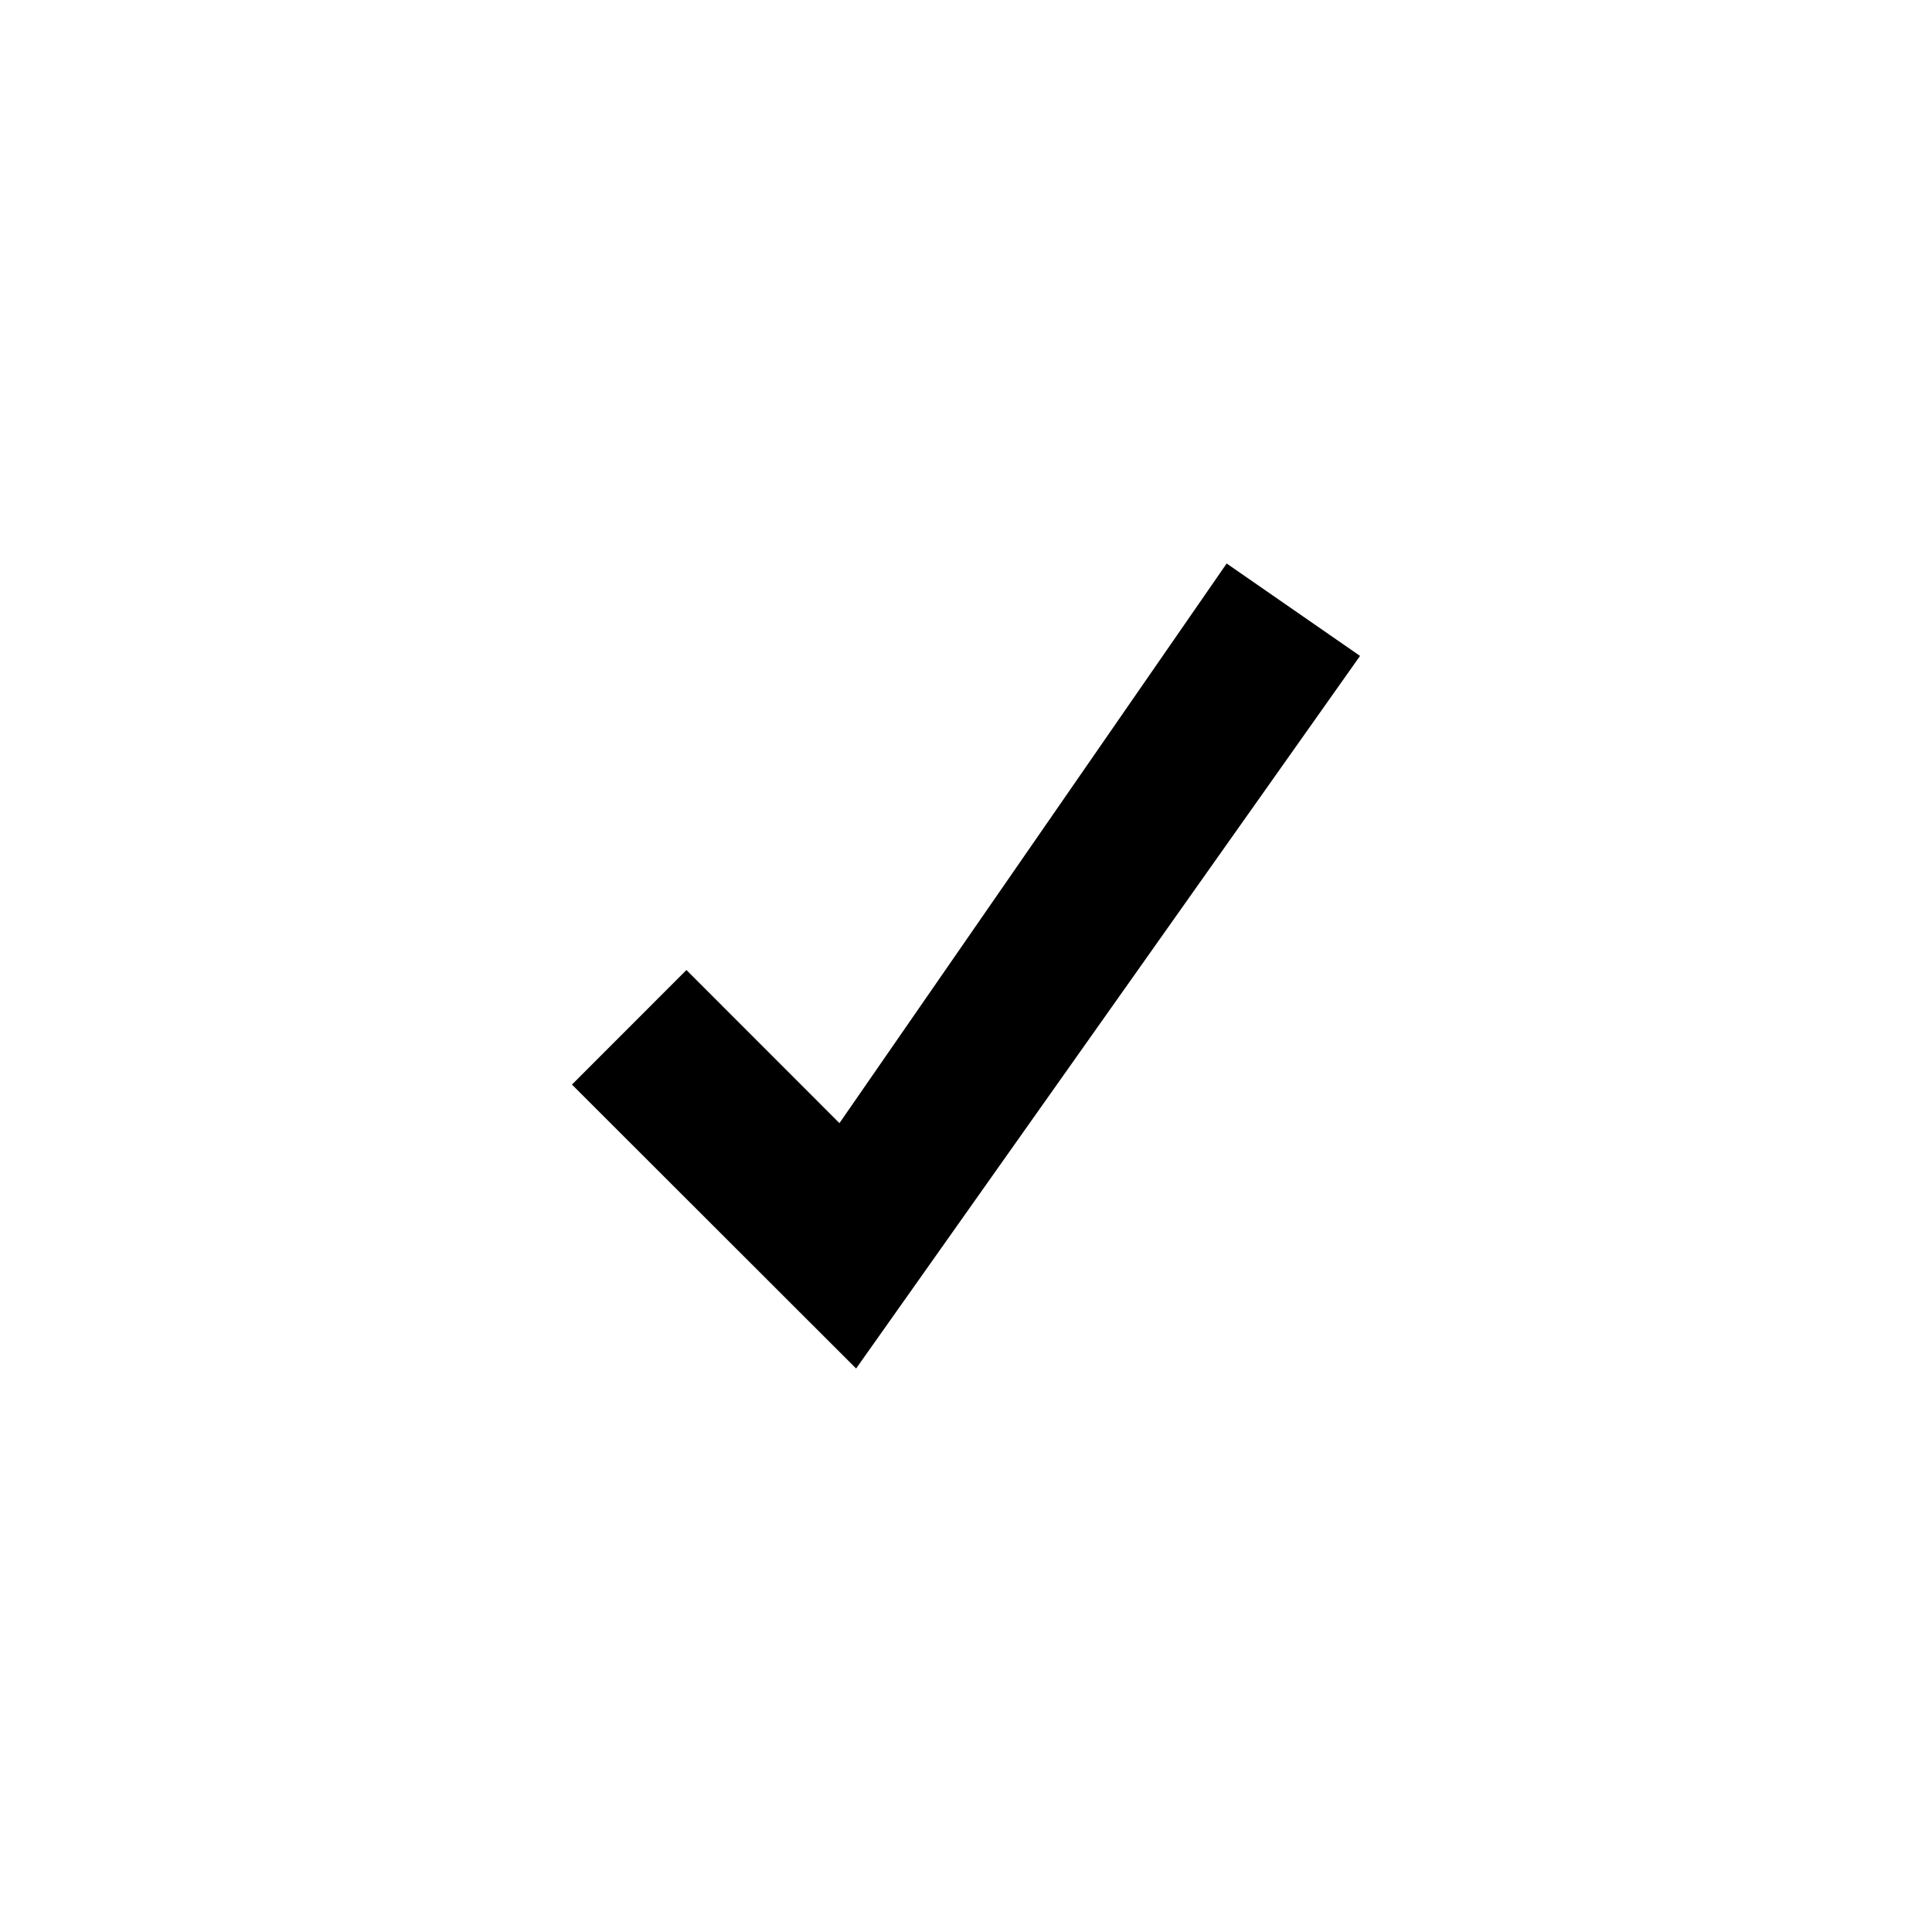
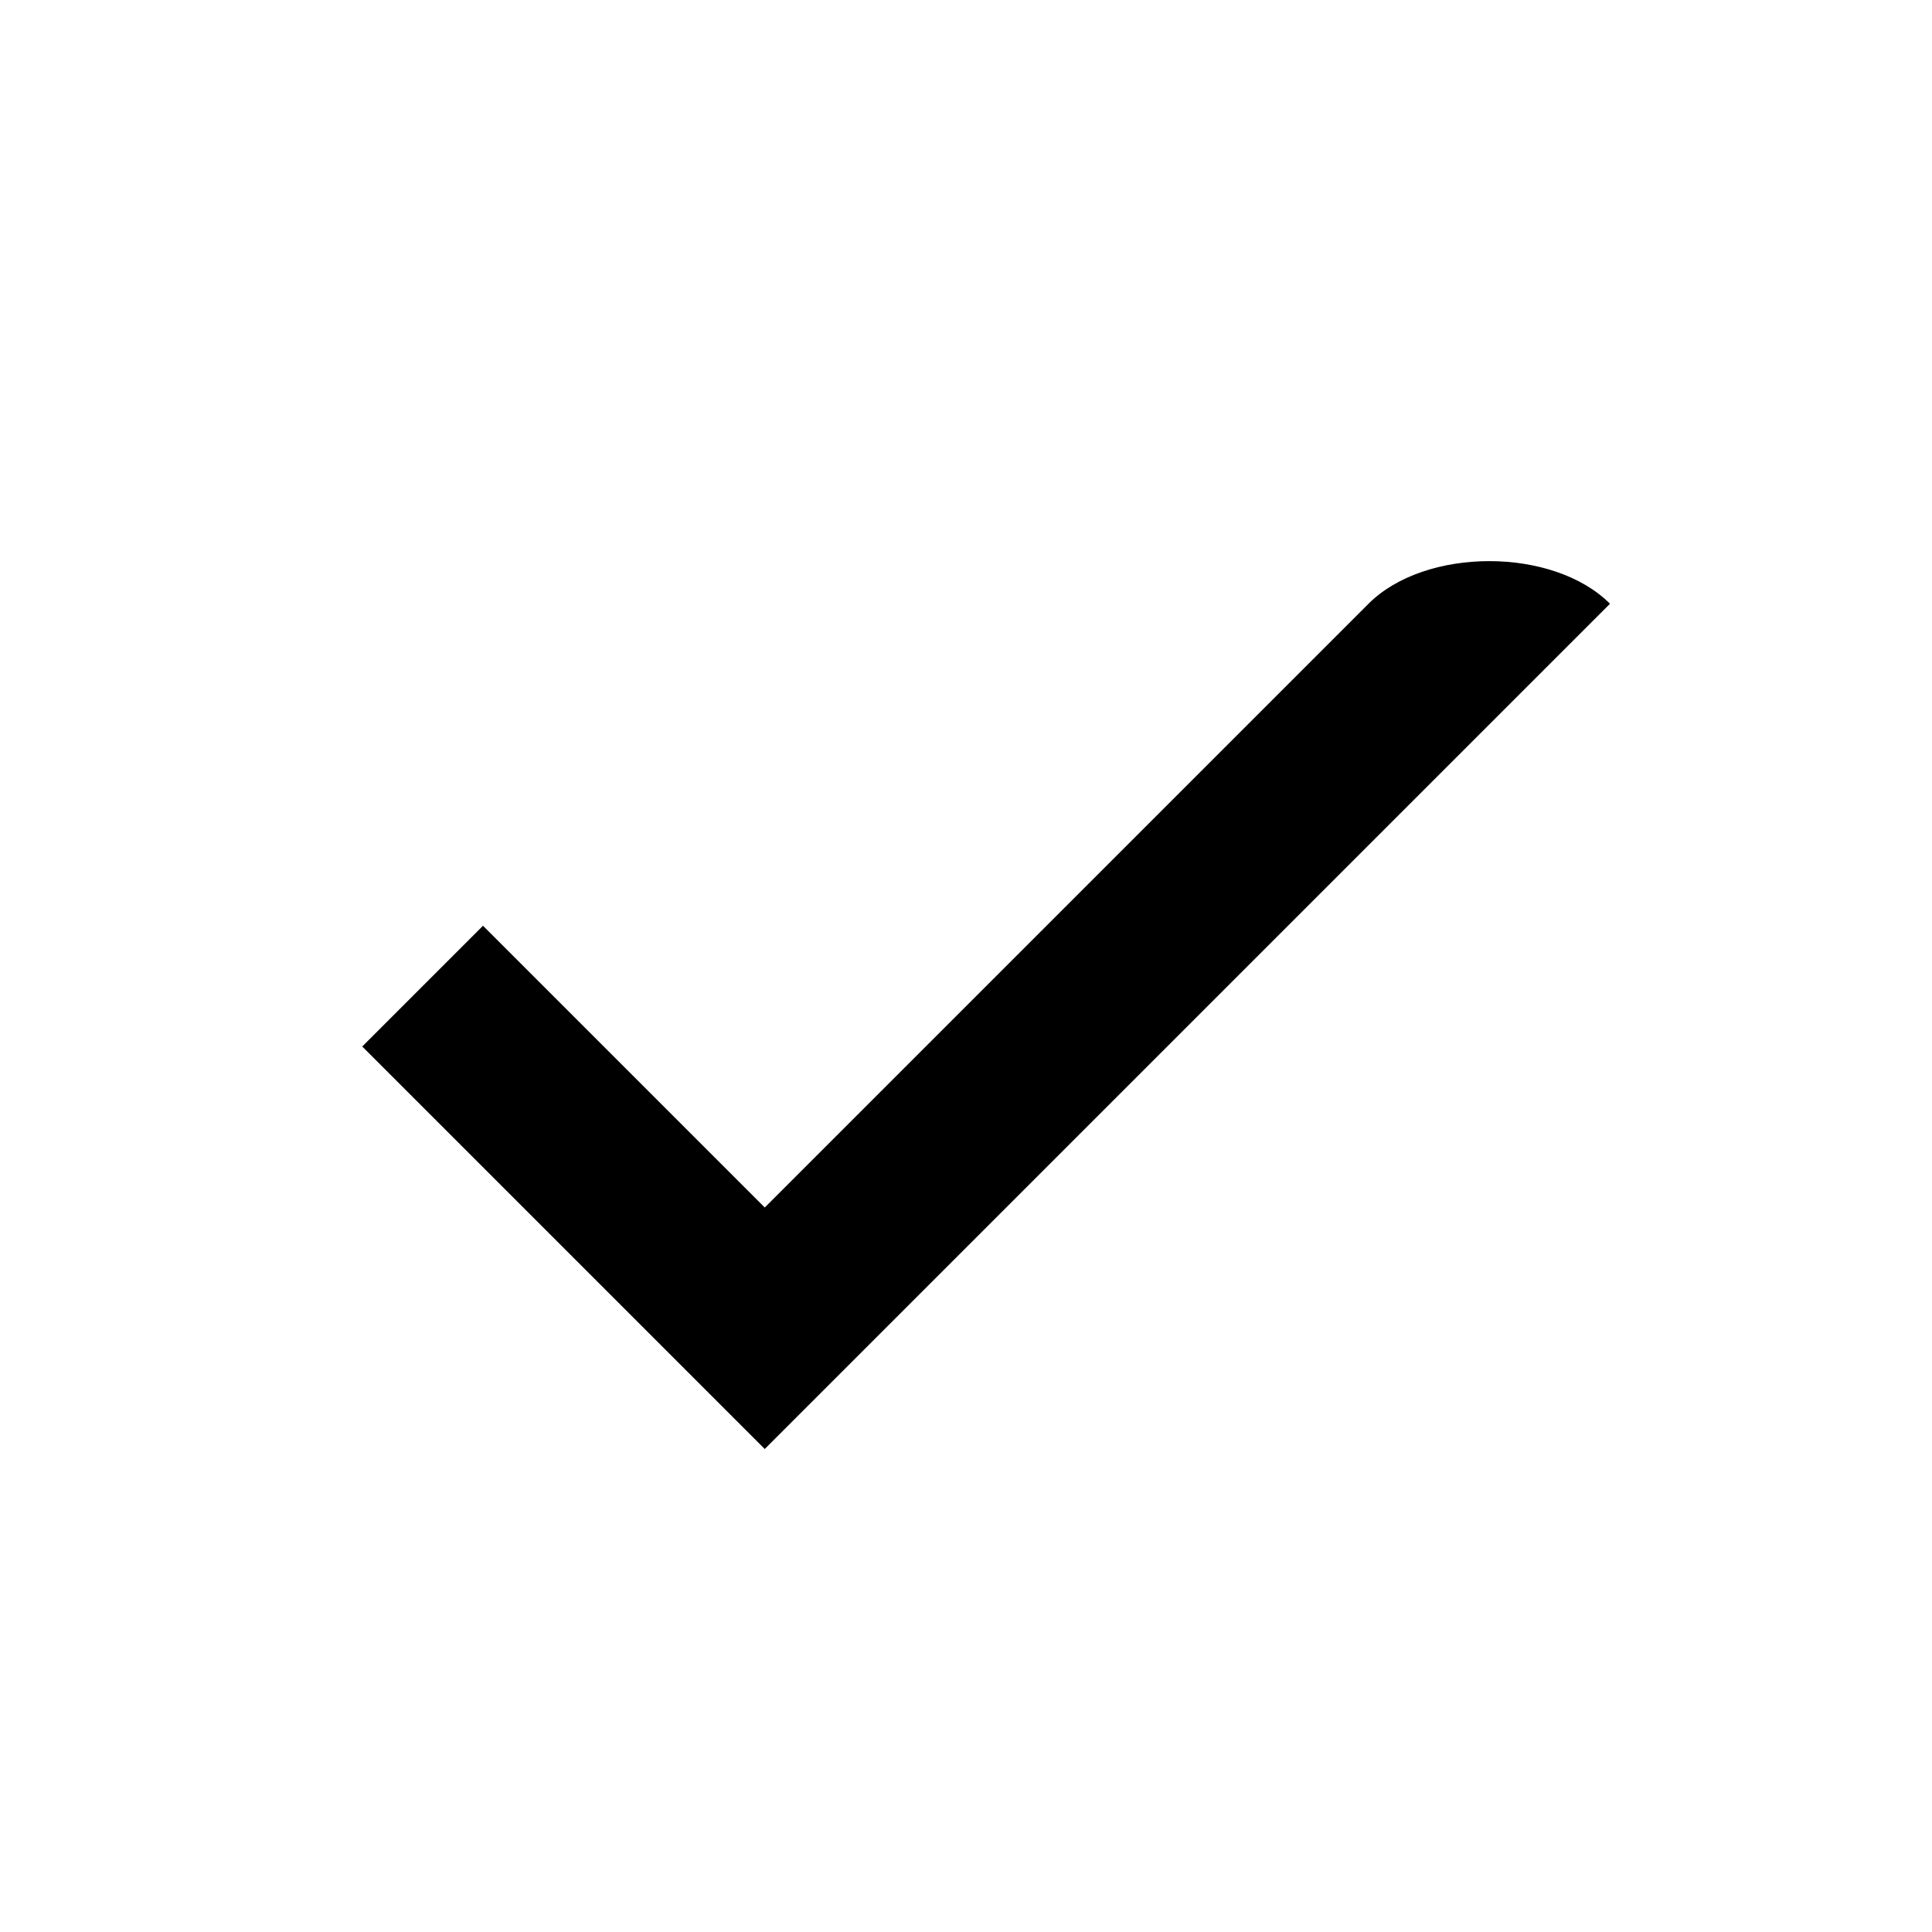
<svg xmlns="http://www.w3.org/2000/svg" width="24" height="24" viewBox="0 0 24 24">
  <g id="check">
-     <path d="M7.105 13.473l1.422-1.423 1.901 1.902 4.81-6.952 1.657 1.148-6.26 8.852z" />
+     <path d="M17 7.5L9.5 15 6 11.5 4.5 13l5 5L20 7.5c-.706-.706-2.294-.706-3 0z" />
  </g>
</svg>
